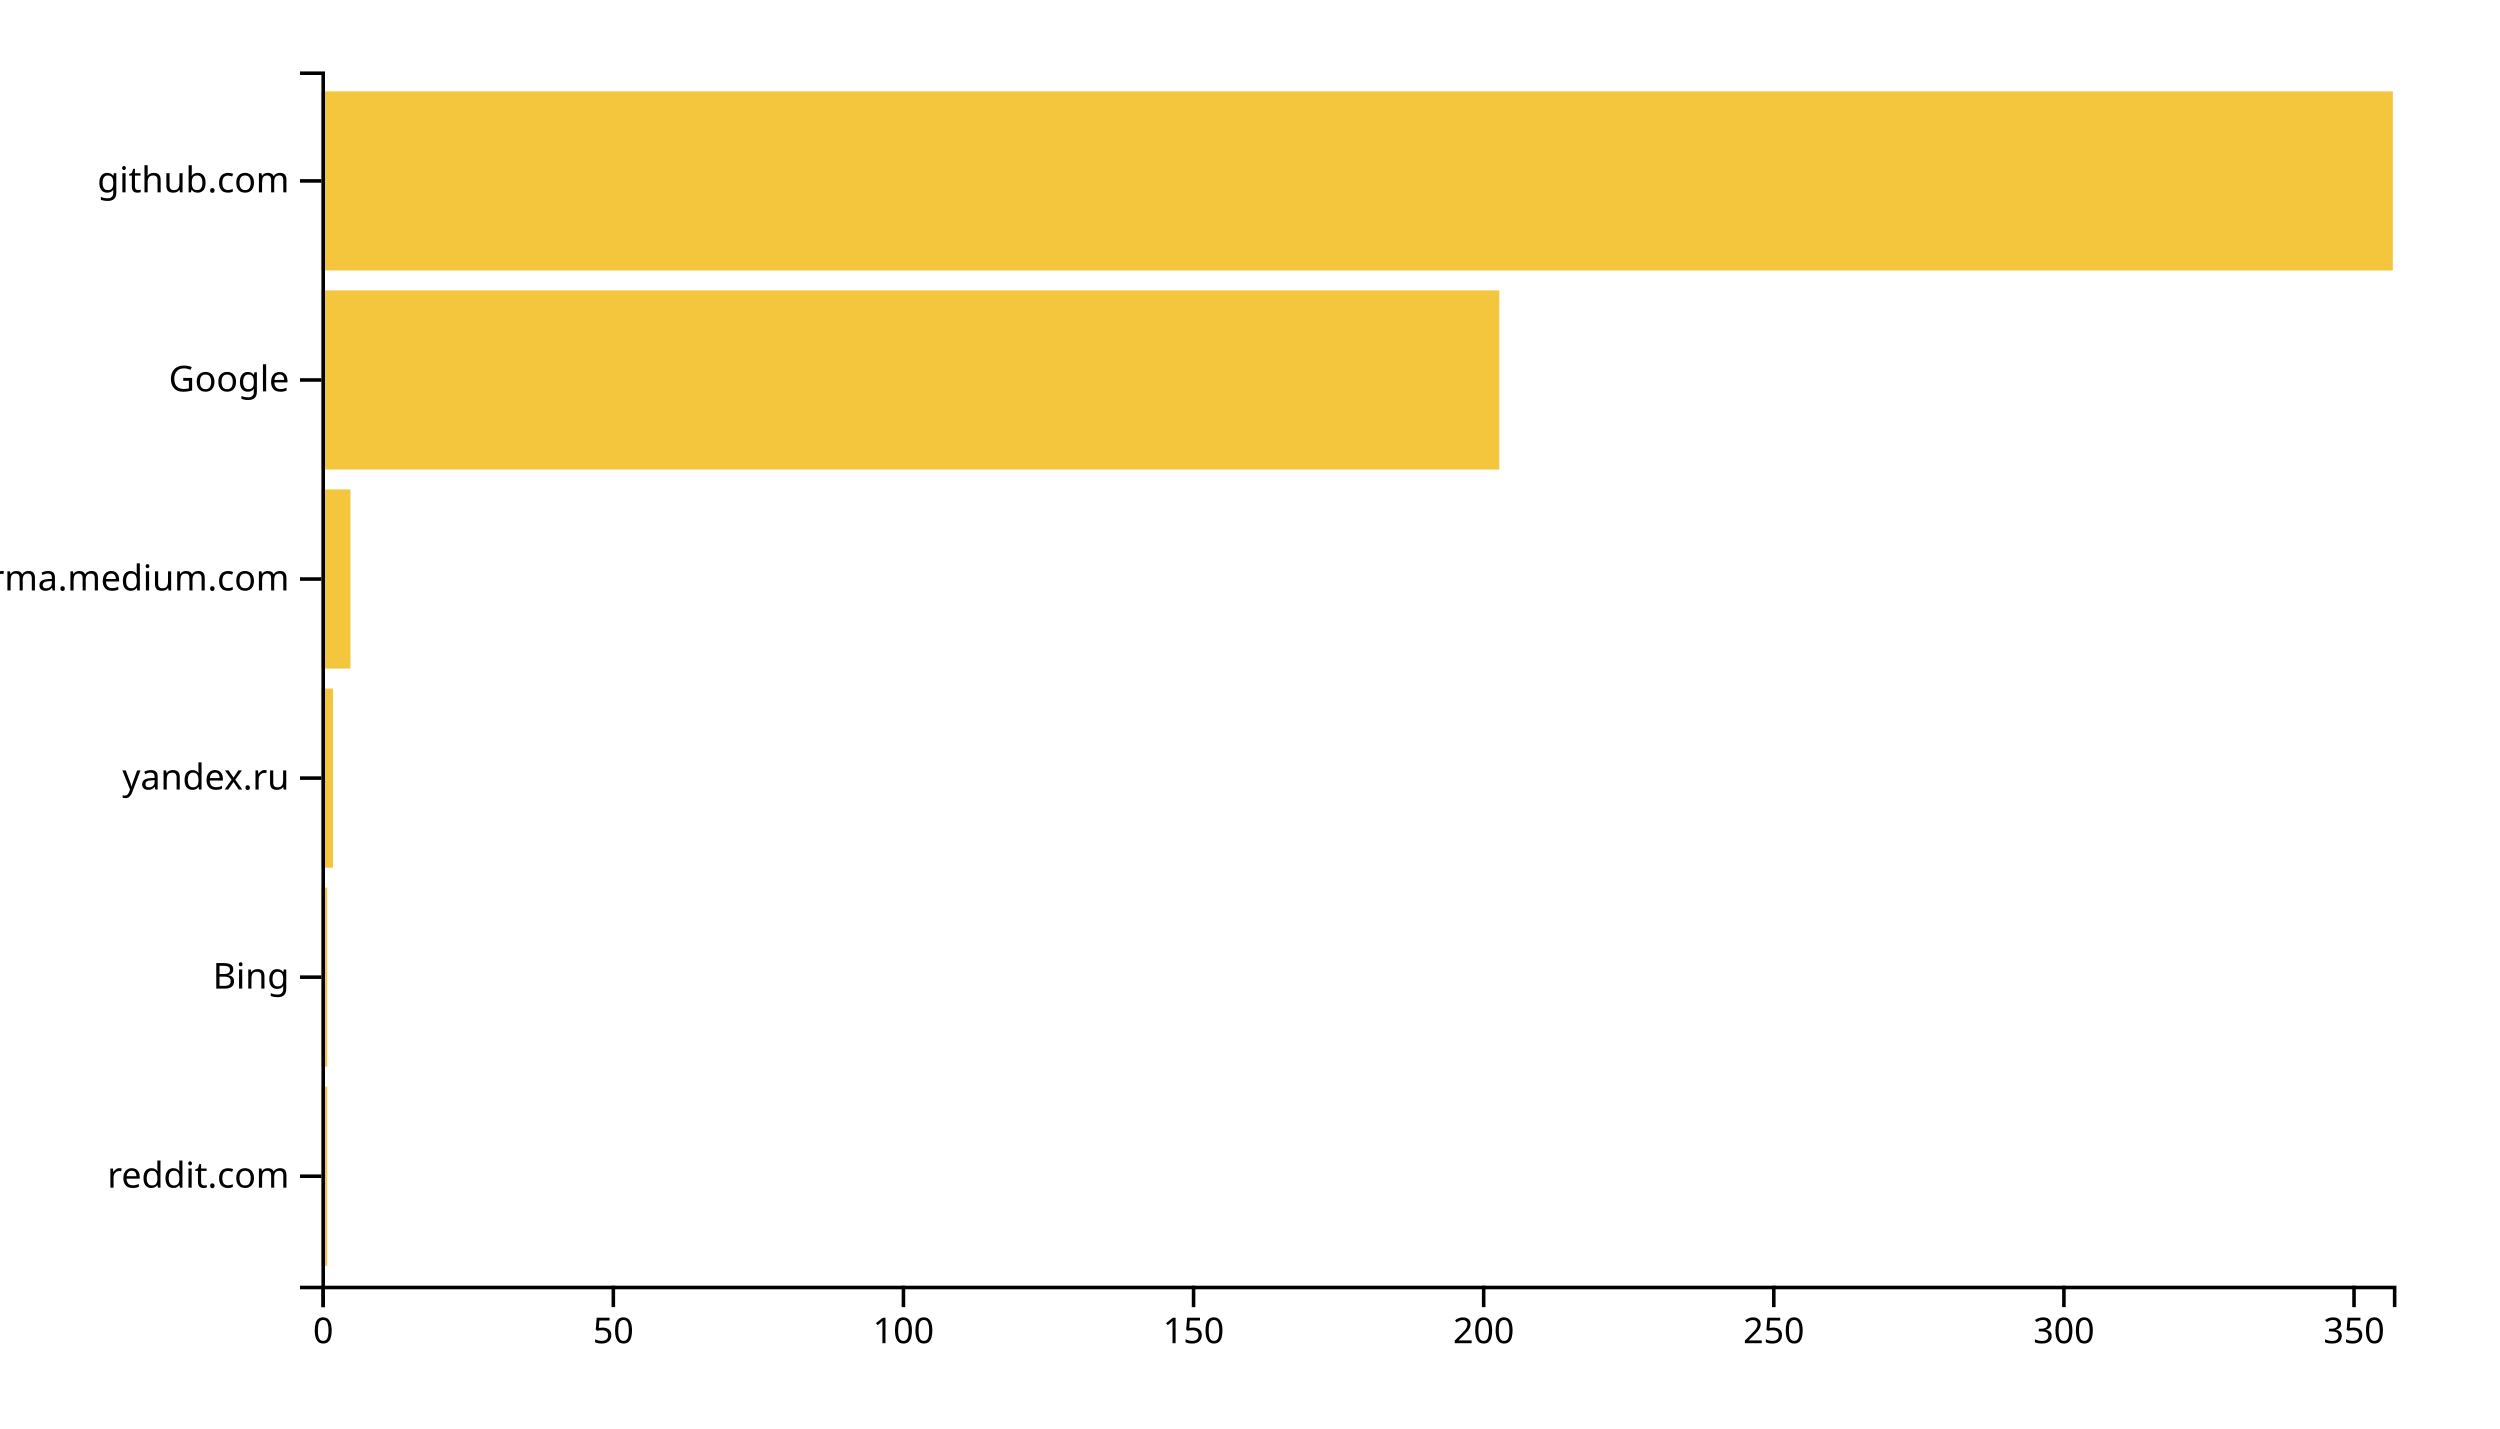
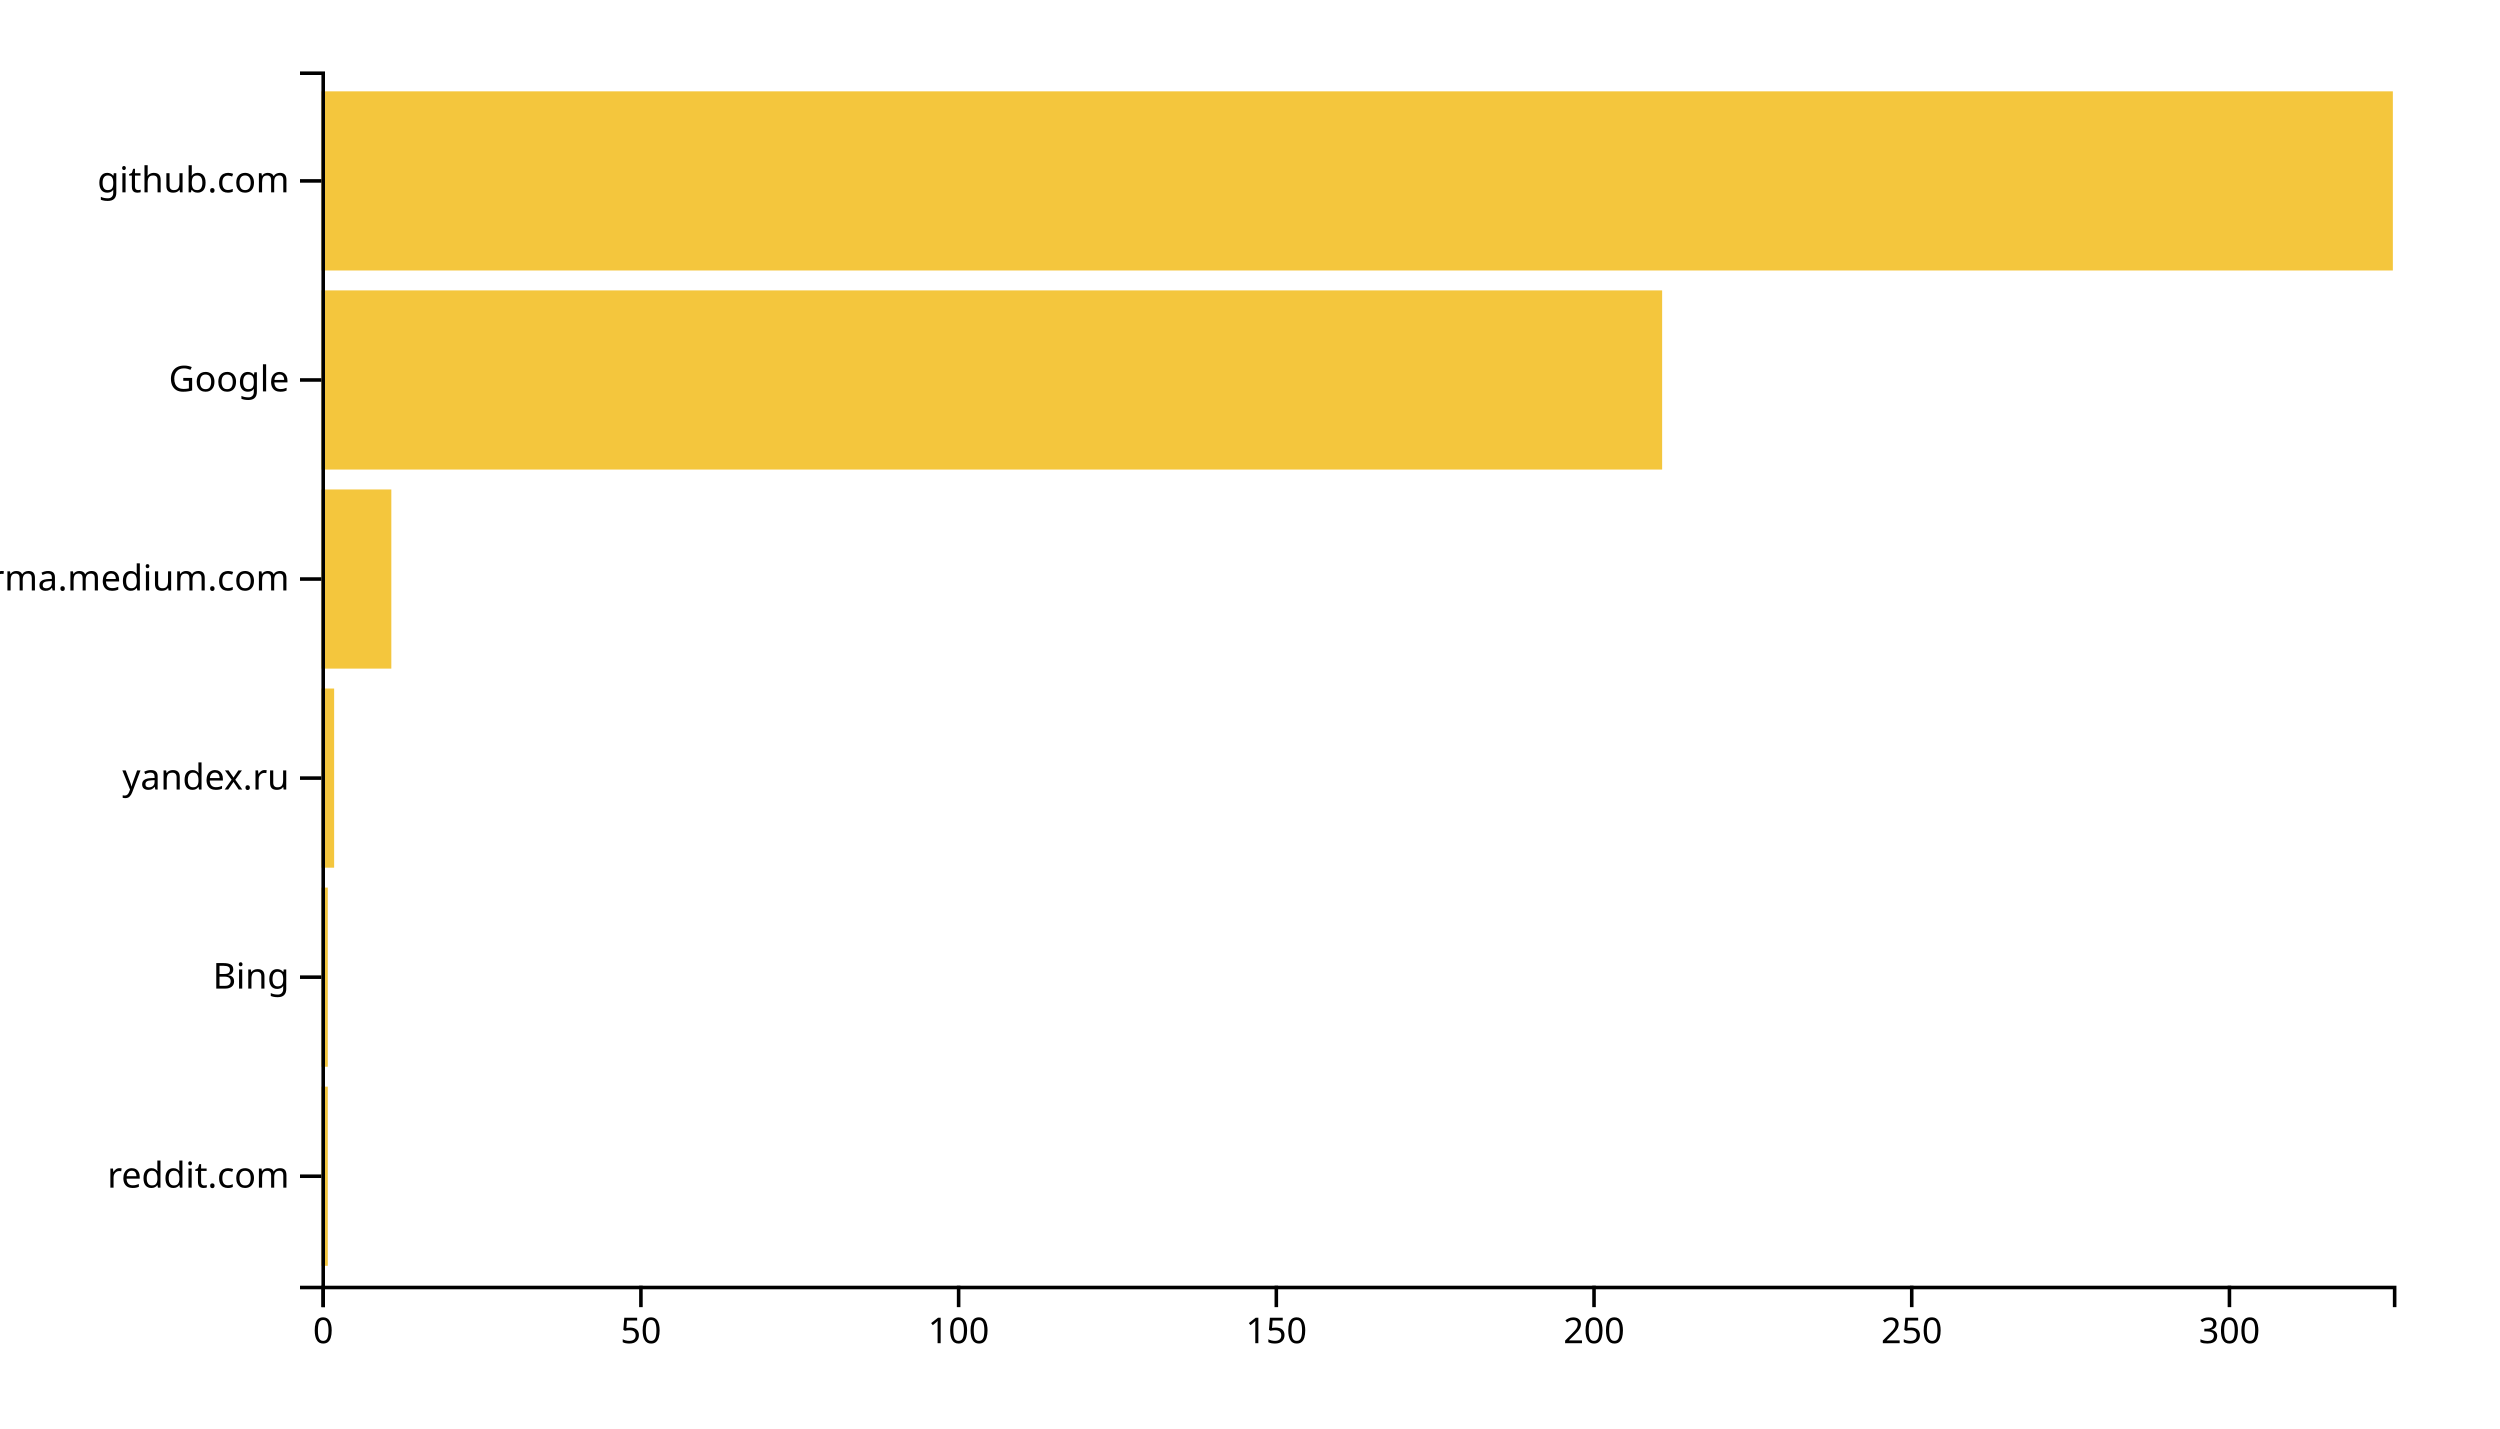
<svg xmlns="http://www.w3.org/2000/svg" width="700" height="400">
  <g transform="translate(90,20)">
-     <rect class="bar" width="1.625" y="284.262" height="50.164" style="fill: #f4c63d; text-anchor: end;" />
-     <rect class="bar" width="1.625" y="228.525" height="50.164" style="fill: #f4c63d; text-anchor: end;" />
-     <rect class="bar" width="3.249" y="172.787" height="50.164" style="fill: #f4c63d; text-anchor: end;" />
-     <rect class="bar" width="8.123" y="117.049" height="50.164" style="fill: #f4c63d; text-anchor: end;" />
-     <rect class="bar" width="329.804" y="61.311" height="50.164" style="fill: #f4c63d; text-anchor: end;" />
+     <rect class="bar" width="1.779" y="284.262" height="50.164" style="fill: #f4c63d; text-anchor: end;" />
+     <rect class="bar" width="1.779" y="228.525" height="50.164" style="fill: #f4c63d; text-anchor: end;" />
+     <rect class="bar" width="3.558" y="172.787" height="50.164" style="fill: #f4c63d; text-anchor: end;" />
+     <rect class="bar" width="19.571" y="117.049" height="50.164" style="fill: #f4c63d; text-anchor: end;" />
+     <rect class="bar" width="375.399" y="61.311" height="50.164" style="fill: #f4c63d; text-anchor: end;" />
    <rect class="bar" width="580" y="5.574" height="50.164" style="fill: #f4c63d; text-anchor: end;" />
    <g transform="translate(0,340)" fill="none" font-size="10" font-family="sans-serif" text-anchor="middle">
      <path class="domain" stroke="currentColor" d="M0.5,6V0.5H580.5V6" />
      <g class="tick" opacity="1" transform="translate(0.5,0)">
        <line stroke="currentColor" y2="6" />
        <text fill="currentColor" y="9" dy="0.71em">0</text>
      </g>
-       <g class="tick" opacity="1" transform="translate(81.73249,0)">
+       <g class="tick" opacity="1" transform="translate(89.45706,0)">
        <line stroke="currentColor" y2="6" />
        <text fill="currentColor" y="9" dy="0.71em">50</text>
      </g>
-       <g class="tick" opacity="1" transform="translate(162.965,0)">
+       <g class="tick" opacity="1" transform="translate(178.4141,0)">
        <line stroke="currentColor" y2="6" />
        <text fill="currentColor" y="9" dy="0.71em">100</text>
      </g>
-       <g class="tick" opacity="1" transform="translate(244.1975,0)">
+       <g class="tick" opacity="1" transform="translate(267.3712,0)">
        <line stroke="currentColor" y2="6" />
        <text fill="currentColor" y="9" dy="0.71em">150</text>
      </g>
-       <g class="tick" opacity="1" transform="translate(325.43,0)">
+       <g class="tick" opacity="1" transform="translate(356.3282,0)">
        <line stroke="currentColor" y2="6" />
        <text fill="currentColor" y="9" dy="0.71em">200</text>
      </g>
-       <g class="tick" opacity="1" transform="translate(406.6625,0)">
+       <g class="tick" opacity="1" transform="translate(445.2853,0)">
        <line stroke="currentColor" y2="6" />
        <text fill="currentColor" y="9" dy="0.71em">250</text>
      </g>
-       <g class="tick" opacity="1" transform="translate(487.895,0)">
+       <g class="tick" opacity="1" transform="translate(534.2423,0)">
        <line stroke="currentColor" y2="6" />
        <text fill="currentColor" y="9" dy="0.71em">300</text>
-       </g>
-       <g class="tick" opacity="1" transform="translate(569.1275,0)">
-         <line stroke="currentColor" y2="6" />
-         <text fill="currentColor" y="9" dy="0.71em">350</text>
      </g>
    </g>
    <g fill="none" font-size="10" font-family="sans-serif" text-anchor="end">
      <path class="domain" stroke="currentColor" d="M-6,340.5H0.5V0.5H-6" />
      <g class="tick" opacity="1" transform="translate(0,309.3443)">
        <line stroke="currentColor" x2="-6" />
        <text fill="currentColor" x="-9" dy="0.32em">reddit.com</text>
      </g>
      <g class="tick" opacity="1" transform="translate(0,253.6066)">
        <line stroke="currentColor" x2="-6" />
        <text fill="currentColor" x="-9" dy="0.32em">Bing</text>
      </g>
      <g class="tick" opacity="1" transform="translate(0,197.8689)">
        <line stroke="currentColor" x2="-6" />
        <text fill="currentColor" x="-9" dy="0.32em">yandex.ru</text>
      </g>
      <g class="tick" opacity="1" transform="translate(0,142.1311)">
        <line stroke="currentColor" x2="-6" />
        <text fill="currentColor" x="-9" dy="0.32em">xgirma.medium.com</text>
      </g>
      <g class="tick" opacity="1" transform="translate(0,86.39344)">
        <line stroke="currentColor" x2="-6" />
        <text fill="currentColor" x="-9" dy="0.32em">Google</text>
      </g>
      <g class="tick" opacity="1" transform="translate(0,30.65574)">
        <line stroke="currentColor" x2="-6" />
        <text fill="currentColor" x="-9" dy="0.32em">github.com</text>
      </g>
    </g>
  </g>
</svg>
